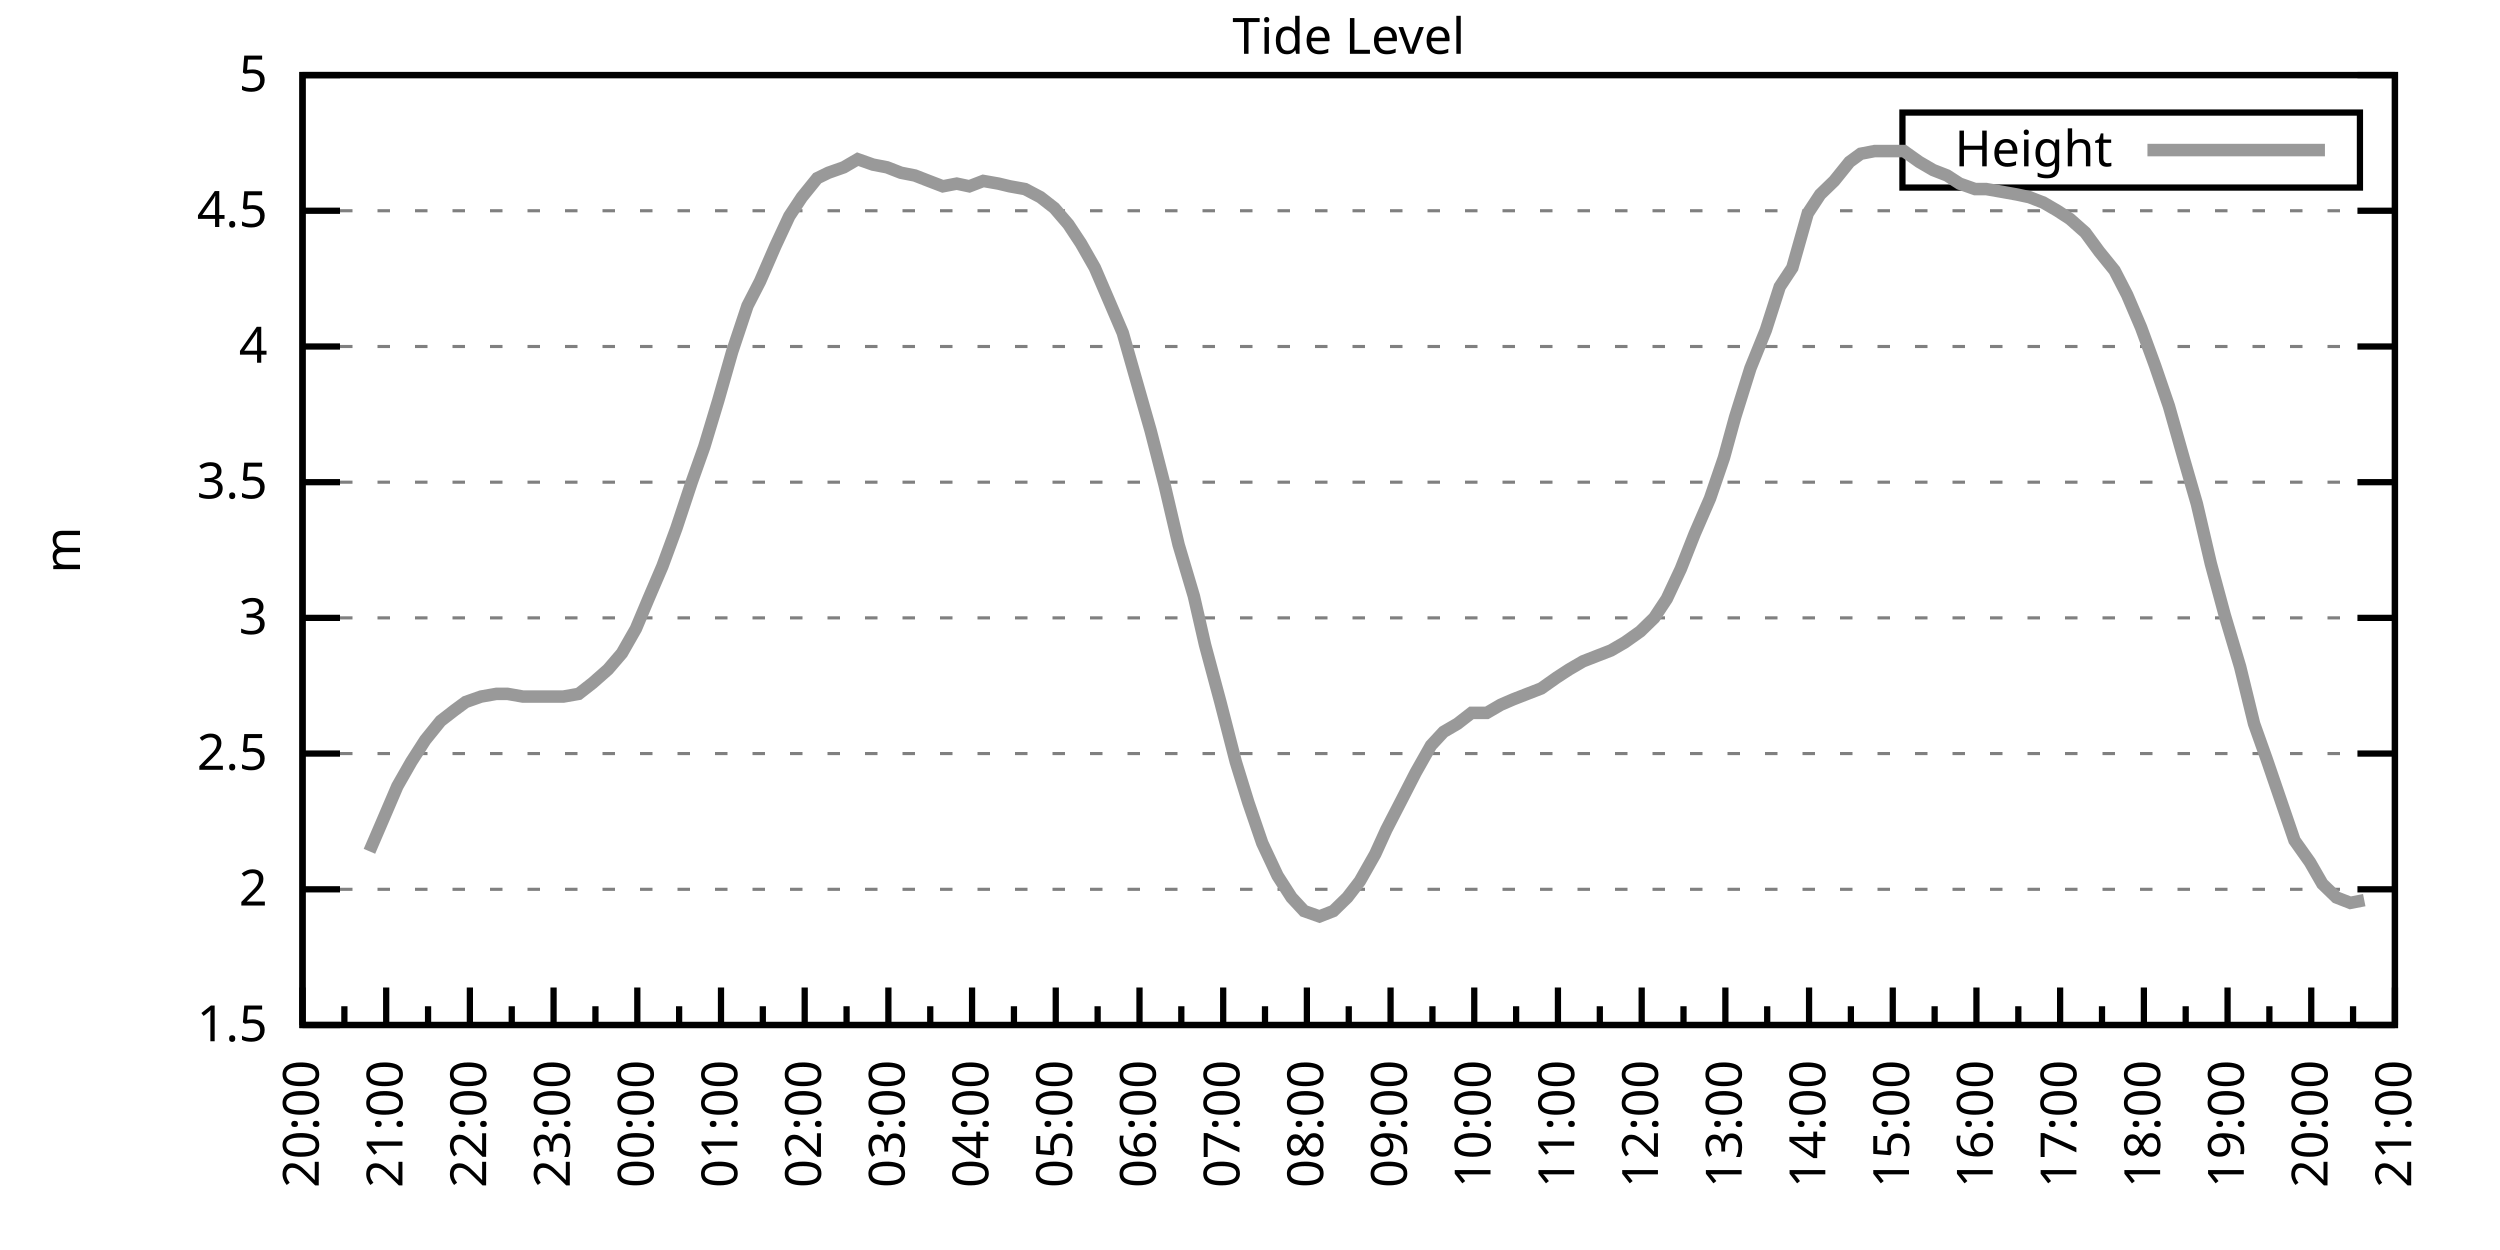
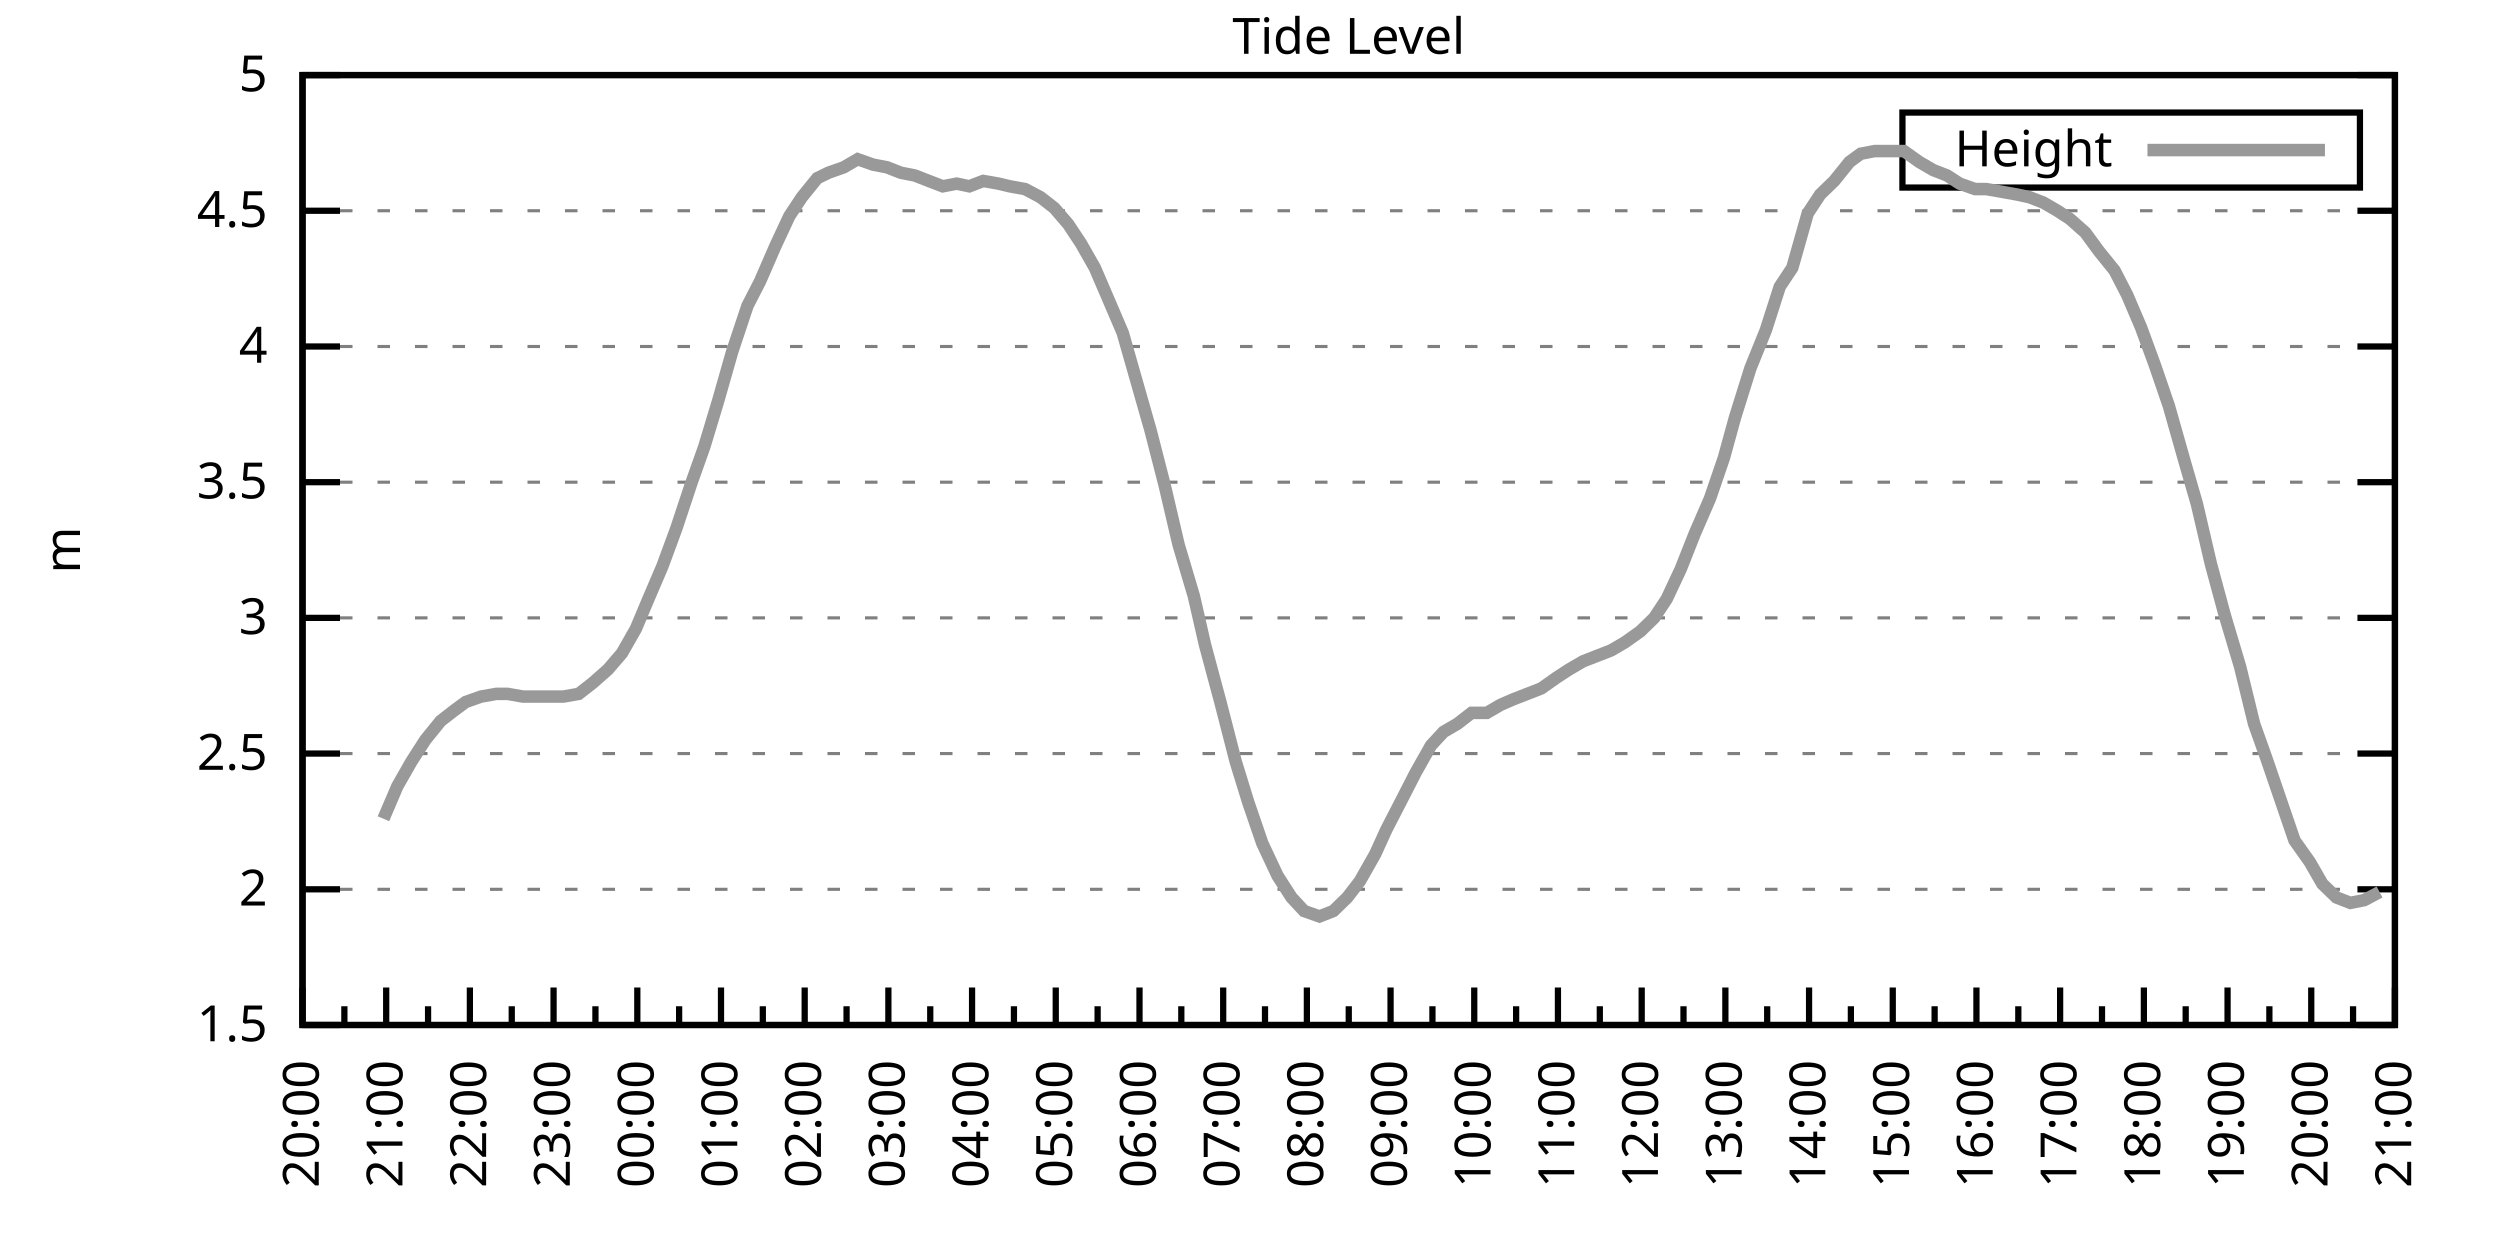
<svg xmlns="http://www.w3.org/2000/svg" xmlns:xlink="http://www.w3.org/1999/xlink" width="400" height="200" viewBox="0 0 400 200">
  <g id="gnuplot_canvas">
    <rect x="0" y="0" width="400" height="200" fill="none" />
    <defs>
      <circle id="gpDot" r="0.5" stroke-width="0.5" stroke="currentColor" />
      <path id="gpPt0" stroke-width="0.333" stroke="currentColor" d="M-1,0 h2 M0,-1 v2" />
      <path id="gpPt1" stroke-width="0.333" stroke="currentColor" d="M-1,-1 L1,1 M1,-1 L-1,1" />
      <path id="gpPt2" stroke-width="0.333" stroke="currentColor" d="M-1,0 L1,0 M0,-1 L0,1 M-1,-1 L1,1 M-1,1 L1,-1" />
      <rect id="gpPt3" stroke-width="0.333" stroke="currentColor" x="-1" y="-1" width="2" height="2" />
      <rect id="gpPt4" stroke-width="0.333" stroke="currentColor" fill="currentColor" x="-1" y="-1" width="2" height="2" />
      <circle id="gpPt5" stroke-width="0.333" stroke="currentColor" cx="0" cy="0" r="1" />
      <use xlink:href="#gpPt5" id="gpPt6" fill="currentColor" stroke="none" />
      <path id="gpPt7" stroke-width="0.333" stroke="currentColor" d="M0,-1.33 L-1.33,0.67 L1.33,0.67 z" />
      <use xlink:href="#gpPt7" id="gpPt8" fill="currentColor" stroke="none" />
      <use xlink:href="#gpPt7" id="gpPt9" stroke="currentColor" transform="rotate(180)" />
      <use xlink:href="#gpPt9" id="gpPt10" fill="currentColor" stroke="none" />
      <use xlink:href="#gpPt3" id="gpPt11" stroke="currentColor" transform="rotate(45)" />
      <use xlink:href="#gpPt11" id="gpPt12" fill="currentColor" stroke="none" />
      <path id="gpPt13" stroke-width="0.333" stroke="currentColor" d="M0,1.330 L1.265,0.411 L0.782,-1.067 L-0.782,-1.076 L-1.265,0.411 z" />
      <use xlink:href="#gpPt13" id="gpPt14" fill="currentColor" stroke="none" />
      <filter id="textbox" filterUnits="objectBoundingBox" x="0" y="0" height="1" width="1">
        <feFlood flood-color="white" flood-opacity="1" result="bgnd" />
        <feComposite in="SourceGraphic" in2="bgnd" operator="atop" />
      </filter>
      <filter id="greybox" filterUnits="objectBoundingBox" x="0" y="0" height="1" width="1">
        <feFlood flood-color="lightgrey" flood-opacity="1" result="grey" />
        <feComposite in="SourceGraphic" in2="grey" operator="atop" />
      </filter>
    </defs>
    <g fill="none" color="white" stroke="currentColor" stroke-width="1.00" stroke-linecap="butt" stroke-linejoin="miter">
</g>
    <g fill="none" color="black" stroke="currentColor" stroke-width="1.00" stroke-linecap="butt" stroke-linejoin="miter">
      <g stroke="none" shape-rendering="crispEdges">
        <polygon fill="rgb(255, 255, 255)" points="48.40,164.00 383.18,164.00 383.18,12.02 48.40,12.02 " />
      </g>
    </g>
    <g fill="none" color="black" stroke="currentColor" stroke-width="1.00" stroke-linecap="butt" stroke-linejoin="miter">
</g>
    <g fill="none" color="black" stroke="black" stroke-width="0.50" stroke-linecap="butt" stroke-linejoin="miter">
</g>
    <g fill="none" color="gray" stroke="currentColor" stroke-width="0.50" stroke-linecap="butt" stroke-linejoin="miter">
      <path stroke="gray" stroke-dasharray="2,4" class="gridline" d="M48.40,164.00 L383.19,164.00  " />
    </g>
    <g fill="none" color="gray" stroke="gray" stroke-width="1.00" stroke-linecap="butt" stroke-linejoin="miter">
</g>
    <g fill="none" color="black" stroke="currentColor" stroke-width="1.00" stroke-linecap="butt" stroke-linejoin="miter">
      <path stroke="black" d="M48.40,164.00 L54.40,164.00 M383.19,164.00 L377.19,164.00  " />
      <g transform="translate(42.80,166.60)" stroke="none" fill="black" font-family="Sans" font-size="8.00" text-anchor="end">
        <text>
          <tspan font-family="Sans"> 1.5</tspan>
        </text>
      </g>
    </g>
    <g fill="none" color="black" stroke="currentColor" stroke-width="1.00" stroke-linecap="butt" stroke-linejoin="miter">
</g>
    <g fill="none" color="black" stroke="black" stroke-width="0.50" stroke-linecap="butt" stroke-linejoin="miter">
</g>
    <g fill="none" color="gray" stroke="currentColor" stroke-width="0.50" stroke-linecap="butt" stroke-linejoin="miter">
      <path stroke="gray" stroke-dasharray="2,4" class="gridline" d="M48.40,142.29 L383.19,142.29  " />
    </g>
    <g fill="none" color="gray" stroke="gray" stroke-width="1.00" stroke-linecap="butt" stroke-linejoin="miter">
</g>
    <g fill="none" color="black" stroke="currentColor" stroke-width="1.00" stroke-linecap="butt" stroke-linejoin="miter">
      <path stroke="black" d="M48.40,142.29 L54.40,142.29 M383.19,142.29 L377.19,142.29  " />
      <g transform="translate(42.80,144.89)" stroke="none" fill="black" font-family="Sans" font-size="8.00" text-anchor="end">
        <text>
          <tspan font-family="Sans"> 2</tspan>
        </text>
      </g>
    </g>
    <g fill="none" color="black" stroke="currentColor" stroke-width="1.00" stroke-linecap="butt" stroke-linejoin="miter">
</g>
    <g fill="none" color="black" stroke="black" stroke-width="0.50" stroke-linecap="butt" stroke-linejoin="miter">
</g>
    <g fill="none" color="gray" stroke="currentColor" stroke-width="0.50" stroke-linecap="butt" stroke-linejoin="miter">
      <path stroke="gray" stroke-dasharray="2,4" class="gridline" d="M48.40,120.57 L383.19,120.57  " />
    </g>
    <g fill="none" color="gray" stroke="gray" stroke-width="1.00" stroke-linecap="butt" stroke-linejoin="miter">
</g>
    <g fill="none" color="black" stroke="currentColor" stroke-width="1.00" stroke-linecap="butt" stroke-linejoin="miter">
      <path stroke="black" d="M48.40,120.57 L54.40,120.57 M383.19,120.57 L377.19,120.57  " />
      <g transform="translate(42.80,123.17)" stroke="none" fill="black" font-family="Sans" font-size="8.00" text-anchor="end">
        <text>
          <tspan font-family="Sans"> 2.5</tspan>
        </text>
      </g>
    </g>
    <g fill="none" color="black" stroke="currentColor" stroke-width="1.00" stroke-linecap="butt" stroke-linejoin="miter">
</g>
    <g fill="none" color="black" stroke="black" stroke-width="0.50" stroke-linecap="butt" stroke-linejoin="miter">
</g>
    <g fill="none" color="gray" stroke="currentColor" stroke-width="0.50" stroke-linecap="butt" stroke-linejoin="miter">
      <path stroke="gray" stroke-dasharray="2,4" class="gridline" d="M48.40,98.86 L383.19,98.86  " />
    </g>
    <g fill="none" color="gray" stroke="gray" stroke-width="1.00" stroke-linecap="butt" stroke-linejoin="miter">
</g>
    <g fill="none" color="black" stroke="currentColor" stroke-width="1.00" stroke-linecap="butt" stroke-linejoin="miter">
      <path stroke="black" d="M48.40,98.86 L54.40,98.86 M383.19,98.86 L377.19,98.86  " />
      <g transform="translate(42.80,101.46)" stroke="none" fill="black" font-family="Sans" font-size="8.00" text-anchor="end">
        <text>
          <tspan font-family="Sans"> 3</tspan>
        </text>
      </g>
    </g>
    <g fill="none" color="black" stroke="currentColor" stroke-width="1.00" stroke-linecap="butt" stroke-linejoin="miter">
</g>
    <g fill="none" color="black" stroke="black" stroke-width="0.50" stroke-linecap="butt" stroke-linejoin="miter">
</g>
    <g fill="none" color="gray" stroke="currentColor" stroke-width="0.50" stroke-linecap="butt" stroke-linejoin="miter">
      <path stroke="gray" stroke-dasharray="2,4" class="gridline" d="M48.40,77.15 L383.19,77.15  " />
    </g>
    <g fill="none" color="gray" stroke="gray" stroke-width="1.00" stroke-linecap="butt" stroke-linejoin="miter">
</g>
    <g fill="none" color="black" stroke="currentColor" stroke-width="1.00" stroke-linecap="butt" stroke-linejoin="miter">
      <path stroke="black" d="M48.40,77.15 L54.40,77.15 M383.19,77.15 L377.19,77.15  " />
      <g transform="translate(42.80,79.75)" stroke="none" fill="black" font-family="Sans" font-size="8.00" text-anchor="end">
        <text>
          <tspan font-family="Sans"> 3.5</tspan>
        </text>
      </g>
    </g>
    <g fill="none" color="black" stroke="currentColor" stroke-width="1.00" stroke-linecap="butt" stroke-linejoin="miter">
</g>
    <g fill="none" color="black" stroke="black" stroke-width="0.50" stroke-linecap="butt" stroke-linejoin="miter">
</g>
    <g fill="none" color="gray" stroke="currentColor" stroke-width="0.50" stroke-linecap="butt" stroke-linejoin="miter">
      <path stroke="gray" stroke-dasharray="2,4" class="gridline" d="M48.40,55.44 L383.19,55.44  " />
    </g>
    <g fill="none" color="gray" stroke="gray" stroke-width="1.00" stroke-linecap="butt" stroke-linejoin="miter">
</g>
    <g fill="none" color="black" stroke="currentColor" stroke-width="1.00" stroke-linecap="butt" stroke-linejoin="miter">
      <path stroke="black" d="M48.40,55.44 L54.40,55.44 M383.19,55.44 L377.19,55.44  " />
      <g transform="translate(42.80,58.04)" stroke="none" fill="black" font-family="Sans" font-size="8.00" text-anchor="end">
        <text>
          <tspan font-family="Sans"> 4</tspan>
        </text>
      </g>
    </g>
    <g fill="none" color="black" stroke="currentColor" stroke-width="1.00" stroke-linecap="butt" stroke-linejoin="miter">
</g>
    <g fill="none" color="black" stroke="black" stroke-width="0.50" stroke-linecap="butt" stroke-linejoin="miter">
</g>
    <g fill="none" color="gray" stroke="currentColor" stroke-width="0.50" stroke-linecap="butt" stroke-linejoin="miter">
      <path stroke="gray" stroke-dasharray="2,4" class="gridline" d="M48.40,33.72 L383.19,33.72  " />
    </g>
    <g fill="none" color="gray" stroke="gray" stroke-width="1.00" stroke-linecap="butt" stroke-linejoin="miter">
</g>
    <g fill="none" color="black" stroke="currentColor" stroke-width="1.00" stroke-linecap="butt" stroke-linejoin="miter">
      <path stroke="black" d="M48.40,33.72 L54.40,33.72 M383.19,33.72 L377.19,33.72  " />
      <g transform="translate(42.80,36.32)" stroke="none" fill="black" font-family="Sans" font-size="8.00" text-anchor="end">
        <text>
          <tspan font-family="Sans"> 4.5</tspan>
        </text>
      </g>
    </g>
    <g fill="none" color="black" stroke="currentColor" stroke-width="1.00" stroke-linecap="butt" stroke-linejoin="miter">
</g>
    <g fill="none" color="black" stroke="black" stroke-width="0.50" stroke-linecap="butt" stroke-linejoin="miter">
</g>
    <g fill="none" color="gray" stroke="currentColor" stroke-width="0.50" stroke-linecap="butt" stroke-linejoin="miter">
      <path stroke="gray" stroke-dasharray="2,4" class="gridline" d="M48.40,12.01 L383.19,12.01  " />
    </g>
    <g fill="none" color="gray" stroke="gray" stroke-width="1.00" stroke-linecap="butt" stroke-linejoin="miter">
</g>
    <g fill="none" color="black" stroke="currentColor" stroke-width="1.00" stroke-linecap="butt" stroke-linejoin="miter">
      <path stroke="black" d="M48.40,12.01 L54.40,12.01 M383.19,12.01 L377.19,12.01  " />
      <g transform="translate(42.80,14.61)" stroke="none" fill="black" font-family="Sans" font-size="8.00" text-anchor="end">
        <text>
          <tspan font-family="Sans"> 5</tspan>
        </text>
      </g>
    </g>
    <g fill="none" color="black" stroke="currentColor" stroke-width="1.00" stroke-linecap="butt" stroke-linejoin="miter">
      <path stroke="black" d="M48.40,164.00 L48.40,158.00  " />
      <g transform="translate(51.00,169.60) rotate(270)" stroke="none" fill="black" font-family="Sans" font-size="8.00" text-anchor="end">
        <text>
          <tspan font-family="Sans">20:00</tspan>
        </text>
      </g>
    </g>
    <g fill="none" color="black" stroke="currentColor" stroke-width="1.00" stroke-linecap="butt" stroke-linejoin="miter">
      <path stroke="black" d="M55.10,164.00 L55.10,161.00 M61.79,164.00 L61.79,158.00  " />
      <g transform="translate(64.39,169.60) rotate(270)" stroke="none" fill="black" font-family="Sans" font-size="8.00" text-anchor="end">
        <text>
          <tspan font-family="Sans">21:00</tspan>
        </text>
      </g>
    </g>
    <g fill="none" color="black" stroke="currentColor" stroke-width="1.00" stroke-linecap="butt" stroke-linejoin="miter">
      <path stroke="black" d="M68.49,164.00 L68.49,161.00 M75.18,164.00 L75.18,158.00  " />
      <g transform="translate(77.78,169.60) rotate(270)" stroke="none" fill="black" font-family="Sans" font-size="8.00" text-anchor="end">
        <text>
          <tspan font-family="Sans">22:00</tspan>
        </text>
      </g>
    </g>
    <g fill="none" color="black" stroke="currentColor" stroke-width="1.00" stroke-linecap="butt" stroke-linejoin="miter">
      <path stroke="black" d="M81.88,164.00 L81.88,161.00 M88.57,164.00 L88.57,158.00  " />
      <g transform="translate(91.17,169.60) rotate(270)" stroke="none" fill="black" font-family="Sans" font-size="8.00" text-anchor="end">
        <text>
          <tspan font-family="Sans">23:00</tspan>
        </text>
      </g>
    </g>
    <g fill="none" color="black" stroke="currentColor" stroke-width="1.00" stroke-linecap="butt" stroke-linejoin="miter">
      <path stroke="black" d="M95.27,164.00 L95.27,161.00 M101.97,164.00 L101.97,158.00  " />
      <g transform="translate(104.57,169.60) rotate(270)" stroke="none" fill="black" font-family="Sans" font-size="8.00" text-anchor="end">
        <text>
          <tspan font-family="Sans">00:00</tspan>
        </text>
      </g>
    </g>
    <g fill="none" color="black" stroke="currentColor" stroke-width="1.00" stroke-linecap="butt" stroke-linejoin="miter">
      <path stroke="black" d="M108.66,164.00 L108.66,161.00 M115.36,164.00 L115.36,158.00  " />
      <g transform="translate(117.96,169.60) rotate(270)" stroke="none" fill="black" font-family="Sans" font-size="8.00" text-anchor="end">
        <text>
          <tspan font-family="Sans">01:00</tspan>
        </text>
      </g>
    </g>
    <g fill="none" color="black" stroke="currentColor" stroke-width="1.00" stroke-linecap="butt" stroke-linejoin="miter">
      <path stroke="black" d="M122.05,164.00 L122.05,161.00 M128.75,164.00 L128.75,158.00  " />
      <g transform="translate(131.35,169.60) rotate(270)" stroke="none" fill="black" font-family="Sans" font-size="8.00" text-anchor="end">
        <text>
          <tspan font-family="Sans">02:00</tspan>
        </text>
      </g>
    </g>
    <g fill="none" color="black" stroke="currentColor" stroke-width="1.00" stroke-linecap="butt" stroke-linejoin="miter">
      <path stroke="black" d="M135.45,164.00 L135.45,161.00 M142.14,164.00 L142.14,158.00  " />
      <g transform="translate(144.74,169.60) rotate(270)" stroke="none" fill="black" font-family="Sans" font-size="8.00" text-anchor="end">
        <text>
          <tspan font-family="Sans">03:00</tspan>
        </text>
      </g>
    </g>
    <g fill="none" color="black" stroke="currentColor" stroke-width="1.00" stroke-linecap="butt" stroke-linejoin="miter">
      <path stroke="black" d="M148.84,164.00 L148.84,161.00 M155.53,164.00 L155.53,158.00  " />
      <g transform="translate(158.13,169.60) rotate(270)" stroke="none" fill="black" font-family="Sans" font-size="8.00" text-anchor="end">
        <text>
          <tspan font-family="Sans">04:00</tspan>
        </text>
      </g>
    </g>
    <g fill="none" color="black" stroke="currentColor" stroke-width="1.00" stroke-linecap="butt" stroke-linejoin="miter">
      <path stroke="black" d="M162.23,164.00 L162.23,161.00 M168.92,164.00 L168.92,158.00  " />
      <g transform="translate(171.52,169.60) rotate(270)" stroke="none" fill="black" font-family="Sans" font-size="8.00" text-anchor="end">
        <text>
          <tspan font-family="Sans">05:00</tspan>
        </text>
      </g>
    </g>
    <g fill="none" color="black" stroke="currentColor" stroke-width="1.00" stroke-linecap="butt" stroke-linejoin="miter">
      <path stroke="black" d="M175.62,164.00 L175.62,161.00 M182.32,164.00 L182.32,158.00  " />
      <g transform="translate(184.92,169.60) rotate(270)" stroke="none" fill="black" font-family="Sans" font-size="8.00" text-anchor="end">
        <text>
          <tspan font-family="Sans">06:00</tspan>
        </text>
      </g>
    </g>
    <g fill="none" color="black" stroke="currentColor" stroke-width="1.00" stroke-linecap="butt" stroke-linejoin="miter">
      <path stroke="black" d="M189.01,164.00 L189.01,161.00 M195.71,164.00 L195.71,158.00  " />
      <g transform="translate(198.31,169.60) rotate(270)" stroke="none" fill="black" font-family="Sans" font-size="8.00" text-anchor="end">
        <text>
          <tspan font-family="Sans">07:00</tspan>
        </text>
      </g>
    </g>
    <g fill="none" color="black" stroke="currentColor" stroke-width="1.00" stroke-linecap="butt" stroke-linejoin="miter">
      <path stroke="black" d="M202.40,164.00 L202.40,161.00 M209.10,164.00 L209.10,158.00  " />
      <g transform="translate(211.70,169.60) rotate(270)" stroke="none" fill="black" font-family="Sans" font-size="8.00" text-anchor="end">
        <text>
          <tspan font-family="Sans">08:00</tspan>
        </text>
      </g>
    </g>
    <g fill="none" color="black" stroke="currentColor" stroke-width="1.00" stroke-linecap="butt" stroke-linejoin="miter">
      <path stroke="black" d="M215.80,164.00 L215.80,161.00 M222.49,164.00 L222.49,158.00  " />
      <g transform="translate(225.09,169.60) rotate(270)" stroke="none" fill="black" font-family="Sans" font-size="8.00" text-anchor="end">
        <text>
          <tspan font-family="Sans">09:00</tspan>
        </text>
      </g>
    </g>
    <g fill="none" color="black" stroke="currentColor" stroke-width="1.00" stroke-linecap="butt" stroke-linejoin="miter">
      <path stroke="black" d="M229.19,164.00 L229.19,161.00 M235.88,164.00 L235.88,158.00  " />
      <g transform="translate(238.48,169.60) rotate(270)" stroke="none" fill="black" font-family="Sans" font-size="8.00" text-anchor="end">
        <text>
          <tspan font-family="Sans">10:00</tspan>
        </text>
      </g>
    </g>
    <g fill="none" color="black" stroke="currentColor" stroke-width="1.00" stroke-linecap="butt" stroke-linejoin="miter">
      <path stroke="black" d="M242.58,164.00 L242.58,161.00 M249.27,164.00 L249.27,158.00  " />
      <g transform="translate(251.87,169.60) rotate(270)" stroke="none" fill="black" font-family="Sans" font-size="8.00" text-anchor="end">
        <text>
          <tspan font-family="Sans">11:00</tspan>
        </text>
      </g>
    </g>
    <g fill="none" color="black" stroke="currentColor" stroke-width="1.00" stroke-linecap="butt" stroke-linejoin="miter">
      <path stroke="black" d="M255.97,164.00 L255.97,161.00 M262.67,164.00 L262.67,158.00  " />
      <g transform="translate(265.27,169.60) rotate(270)" stroke="none" fill="black" font-family="Sans" font-size="8.00" text-anchor="end">
        <text>
          <tspan font-family="Sans">12:00</tspan>
        </text>
      </g>
    </g>
    <g fill="none" color="black" stroke="currentColor" stroke-width="1.00" stroke-linecap="butt" stroke-linejoin="miter">
      <path stroke="black" d="M269.36,164.00 L269.36,161.00 M276.06,164.00 L276.06,158.00  " />
      <g transform="translate(278.66,169.60) rotate(270)" stroke="none" fill="black" font-family="Sans" font-size="8.00" text-anchor="end">
        <text>
          <tspan font-family="Sans">13:00</tspan>
        </text>
      </g>
    </g>
    <g fill="none" color="black" stroke="currentColor" stroke-width="1.00" stroke-linecap="butt" stroke-linejoin="miter">
      <path stroke="black" d="M282.75,164.00 L282.75,161.00 M289.45,164.00 L289.45,158.00  " />
      <g transform="translate(292.05,169.60) rotate(270)" stroke="none" fill="black" font-family="Sans" font-size="8.00" text-anchor="end">
        <text>
          <tspan font-family="Sans">14:00</tspan>
        </text>
      </g>
    </g>
    <g fill="none" color="black" stroke="currentColor" stroke-width="1.00" stroke-linecap="butt" stroke-linejoin="miter">
      <path stroke="black" d="M296.14,164.00 L296.14,161.00 M302.84,164.00 L302.84,158.00  " />
      <g transform="translate(305.44,169.60) rotate(270)" stroke="none" fill="black" font-family="Sans" font-size="8.00" text-anchor="end">
        <text>
          <tspan font-family="Sans">15:00</tspan>
        </text>
      </g>
    </g>
    <g fill="none" color="black" stroke="currentColor" stroke-width="1.00" stroke-linecap="butt" stroke-linejoin="miter">
      <path stroke="black" d="M309.54,164.00 L309.54,161.00 M316.23,164.00 L316.23,158.00  " />
      <g transform="translate(318.83,169.60) rotate(270)" stroke="none" fill="black" font-family="Sans" font-size="8.00" text-anchor="end">
        <text>
          <tspan font-family="Sans">16:00</tspan>
        </text>
      </g>
    </g>
    <g fill="none" color="black" stroke="currentColor" stroke-width="1.00" stroke-linecap="butt" stroke-linejoin="miter">
      <path stroke="black" d="M322.93,164.00 L322.93,161.00 M329.62,164.00 L329.62,158.00  " />
      <g transform="translate(332.22,169.60) rotate(270)" stroke="none" fill="black" font-family="Sans" font-size="8.00" text-anchor="end">
        <text>
          <tspan font-family="Sans">17:00</tspan>
        </text>
      </g>
    </g>
    <g fill="none" color="black" stroke="currentColor" stroke-width="1.00" stroke-linecap="butt" stroke-linejoin="miter">
      <path stroke="black" d="M336.32,164.00 L336.32,161.00 M343.02,164.00 L343.02,158.00  " />
      <g transform="translate(345.62,169.60) rotate(270)" stroke="none" fill="black" font-family="Sans" font-size="8.00" text-anchor="end">
        <text>
          <tspan font-family="Sans">18:00</tspan>
        </text>
      </g>
    </g>
    <g fill="none" color="black" stroke="currentColor" stroke-width="1.00" stroke-linecap="butt" stroke-linejoin="miter">
      <path stroke="black" d="M349.71,164.00 L349.71,161.00 M356.41,164.00 L356.41,158.00  " />
      <g transform="translate(359.01,169.60) rotate(270)" stroke="none" fill="black" font-family="Sans" font-size="8.00" text-anchor="end">
        <text>
          <tspan font-family="Sans">19:00</tspan>
        </text>
      </g>
    </g>
    <g fill="none" color="black" stroke="currentColor" stroke-width="1.00" stroke-linecap="butt" stroke-linejoin="miter">
      <path stroke="black" d="M363.10,164.00 L363.10,161.00 M369.80,164.00 L369.80,158.00  " />
      <g transform="translate(372.40,169.60) rotate(270)" stroke="none" fill="black" font-family="Sans" font-size="8.00" text-anchor="end">
        <text>
          <tspan font-family="Sans">20:00</tspan>
        </text>
      </g>
    </g>
    <g fill="none" color="black" stroke="currentColor" stroke-width="1.00" stroke-linecap="butt" stroke-linejoin="miter">
      <path stroke="black" d="M376.49,164.00 L376.49,161.00 M383.19,164.00 L383.19,158.00  " />
      <g transform="translate(385.79,169.60) rotate(270)" stroke="none" fill="black" font-family="Sans" font-size="8.00" text-anchor="end">
        <text>
          <tspan font-family="Sans">21:00</tspan>
        </text>
      </g>
    </g>
    <g fill="none" color="black" stroke="currentColor" stroke-width="1.00" stroke-linecap="butt" stroke-linejoin="miter">
</g>
    <g fill="none" color="black" stroke="currentColor" stroke-width="1.00" stroke-linecap="butt" stroke-linejoin="miter">
      <path stroke="black" d="M48.40,12.01 L48.40,164.00 L383.19,164.00 L383.19,12.01 L48.40,12.01 Z  " />
    </g>
    <g fill="none" color="black" stroke="currentColor" stroke-width="1.00" stroke-linecap="butt" stroke-linejoin="miter">
      <g transform="translate(12.80,88.01) rotate(270)" stroke="none" fill="black" font-family="Sans" font-size="8.00" text-anchor="middle">
        <text>
          <tspan font-family="Sans">m</tspan>
        </text>
      </g>
    </g>
    <g fill="none" color="black" stroke="currentColor" stroke-width="1.00" stroke-linecap="butt" stroke-linejoin="miter">
</g>
    <g fill="none" color="black" stroke="currentColor" stroke-width="1.00" stroke-linecap="butt" stroke-linejoin="miter">
      <path stroke="black" d="M304.39,30.01 L304.39,18.01 L377.59,18.01 L377.59,30.01 L304.39,30.01 Z  " />
    </g>
    <g id="Tide_level_plot_1">
      <g fill="none" color="white" stroke="black" stroke-width="2.00" stroke-linecap="butt" stroke-linejoin="miter">
</g>
      <g fill="none" color="black" stroke="currentColor" stroke-width="2.00" stroke-linecap="butt" stroke-linejoin="miter">
        <g transform="translate(337.99,26.61)" stroke="none" fill="black" font-family="Sans" font-size="8.00" text-anchor="end">
          <text>
            <tspan font-family="Sans">Height</tspan>
          </text>
        </g>
      </g>
      <g fill="none" color="black" stroke="currentColor" stroke-width="2.00" stroke-linecap="butt" stroke-linejoin="miter">
-         <path stroke="rgb(153, 153, 153)" d="M343.59,24.01 L371.99,24.01 M59.11,136.21 L61.35,131.00 L63.58,125.79 L65.81,121.88 L68.04,118.40 L70.50,115.36   L72.73,113.63 L74.51,112.32 L76.97,111.45 L79.42,111.02 L81.21,111.02 L83.66,111.45 L85.90,111.45 L88.35,111.45   L90.14,111.45 L92.59,111.02 L94.82,109.28 L97.28,107.11 L99.51,104.51 L101.74,100.60 L103.75,95.82 L105.98,90.61   L108.22,84.53 L110.67,77.15 L112.68,71.50 L114.91,64.12 L117.14,56.30 L119.60,48.92 L121.61,45.01 L124.06,39.37   L126.29,34.59 L128.30,31.55 L130.76,28.51 L132.54,27.64 L135.00,26.77 L137.23,25.47 L139.69,26.34 L141.92,26.77   L144.15,27.64 L146.38,28.08 L148.61,28.95 L150.85,29.81 L153.08,29.38 L155.09,29.81 L157.32,28.95 L159.77,29.38   L161.56,29.81 L164.01,30.25 L166.47,31.55 L168.70,33.29 L170.93,35.89 L172.94,38.93 L175.17,42.84 L177.41,48.05   L179.64,53.26 L181.87,61.08 L184.10,68.90 L186.33,77.58 L188.57,87.14 L191.02,95.39 L192.81,103.20 L195.26,112.32   L197.72,121.88 L199.73,128.39 L201.96,134.90 L204.41,140.12 L206.64,143.59 L208.65,145.76 L211.11,146.63 L213.34,145.76   L215.57,143.59 L217.58,140.98 L220.04,136.64 L221.82,132.73 L224.28,127.96 L226.51,123.61 L228.96,119.27 L230.97,117.10   L233.20,115.80 L235.44,114.06 L237.89,114.06 L240.12,112.76 L242.13,111.89 L244.36,111.02 L246.60,110.15 L249.05,108.42   L251.06,107.11 L253.29,105.81 L255.52,104.94 L257.76,104.07 L259.99,102.77 L262.44,101.03 L264.67,98.86 L266.68,95.82   L268.92,91.04 L271.15,85.40 L273.60,79.75 L275.83,73.24 L277.62,66.73 L280.07,58.91 L282.53,52.83 L284.76,45.88   L286.77,42.84 L289.23,34.16 L291.23,31.12 L293.47,28.95 L295.92,25.91 L297.71,24.60 L299.94,24.17 L304.63,24.17   L307.08,25.91 L309.31,27.21 L311.54,28.08 L313.55,29.38 L316.01,30.25 L317.79,30.25 L320.25,30.68 L322.70,31.12   L324.71,31.55 L326.95,32.42 L329.18,33.72 L331.19,35.03 L333.64,37.20 L335.87,40.24 L338.33,43.28 L340.34,47.18   L342.57,52.40 L344.80,58.48 L347.03,64.99 L349.49,73.67 L351.50,80.62 L353.73,90.18 L355.96,98.43 L358.42,106.68   L360.65,115.80 L362.66,121.44 L364.89,127.96 L367.12,134.47 L369.58,137.94 L371.58,141.42 L373.82,143.59 L376.05,144.46   L378.28,144.02  " />
+         <path stroke="rgb(153, 153, 153)" d="M343.59,24.01 L371.99,24.01 M61.35,131.00 L63.58,125.79 L65.81,121.88 L68.04,118.40 L70.50,115.36 L72.73,113.63   L74.51,112.32 L76.97,111.45 L79.42,111.02 L81.21,111.02 L83.66,111.45 L85.90,111.45 L88.35,111.45 L90.14,111.45   L92.59,111.02 L94.82,109.28 L97.28,107.11 L99.51,104.51 L101.74,100.60 L103.75,95.82 L105.98,90.61 L108.22,84.53   L110.67,77.15 L112.68,71.50 L114.91,64.12 L117.14,56.30 L119.60,48.92 L121.61,45.01 L124.06,39.37 L126.29,34.59   L128.30,31.55 L130.76,28.51 L132.54,27.64 L135.00,26.77 L137.23,25.47 L139.69,26.34 L141.92,26.77 L144.15,27.64   L146.38,28.08 L148.61,28.95 L150.85,29.81 L153.08,29.38 L155.09,29.81 L157.32,28.95 L159.77,29.38 L161.56,29.81   L164.01,30.25 L166.47,31.55 L168.70,33.29 L170.93,35.89 L172.94,38.93 L175.17,42.84 L177.41,48.05 L179.64,53.26   L181.87,61.08 L184.10,68.90 L186.33,77.58 L188.57,87.14 L191.02,95.39 L192.81,103.20 L195.26,112.32 L197.72,121.88   L199.73,128.39 L201.96,134.90 L204.41,140.12 L206.64,143.59 L208.65,145.76 L211.11,146.63 L213.34,145.76 L215.57,143.59   L217.58,140.98 L220.04,136.64 L221.82,132.73 L224.28,127.96 L226.51,123.61 L228.96,119.27 L230.97,117.10 L233.20,115.80   L235.44,114.06 L237.89,114.06 L240.12,112.76 L242.13,111.89 L244.36,111.02 L246.60,110.15 L249.05,108.42 L251.06,107.11   L253.29,105.81 L255.52,104.94 L257.76,104.07 L259.99,102.77 L262.44,101.03 L264.67,98.86 L266.68,95.82 L268.92,91.04   L271.15,85.40 L273.60,79.75 L275.83,73.24 L277.62,66.73 L280.07,58.91 L282.53,52.83 L284.76,45.88 L286.77,42.84   L289.23,34.16 L291.23,31.12 L293.47,28.95 L295.92,25.91 L297.71,24.60 L299.94,24.17 L304.63,24.17 L307.08,25.91   L309.31,27.21 L311.54,28.08 L313.55,29.38 L316.01,30.25 L317.79,30.25 L320.25,30.68 L322.70,31.12 L324.71,31.55   L326.95,32.42 L329.18,33.72 L331.19,35.03 L333.64,37.20 L335.87,40.24 L338.33,43.28 L340.34,47.18 L342.57,52.40   L344.80,58.48 L347.03,64.99 L349.49,73.67 L351.50,80.62 L353.73,90.18 L355.96,98.43 L358.42,106.68 L360.65,115.80   L362.66,121.44 L364.89,127.96 L367.12,134.47 L369.58,137.94 L371.58,141.42 L373.82,143.59 L376.05,144.46 L378.28,144.02   L380.73,142.72  " />
      </g>
    </g>
    <g fill="none" color="black" stroke="currentColor" stroke-width="2.00" stroke-linecap="butt" stroke-linejoin="miter">
</g>
    <g fill="none" color="black" stroke="black" stroke-width="1.00" stroke-linecap="butt" stroke-linejoin="miter">
</g>
    <g fill="none" color="black" stroke="currentColor" stroke-width="1.00" stroke-linecap="butt" stroke-linejoin="miter">
      <path stroke="black" d="M48.40,12.01 L48.40,164.00 L383.19,164.00 L383.19,12.01 L48.40,12.01 Z  " />
    </g>
    <g fill="none" color="black" stroke="currentColor" stroke-width="1.00" stroke-linecap="butt" stroke-linejoin="miter">
      <g transform="translate(215.79,8.61)" stroke="none" fill="black" font-family="Sans" font-size="8.00" text-anchor="middle">
        <text>
          <tspan font-family="Sans">Tide Level</tspan>
        </text>
      </g>
    </g>
    <g fill="none" color="black" stroke="currentColor" stroke-width="1.00" stroke-linecap="butt" stroke-linejoin="miter">
</g>
  </g>
</svg>
